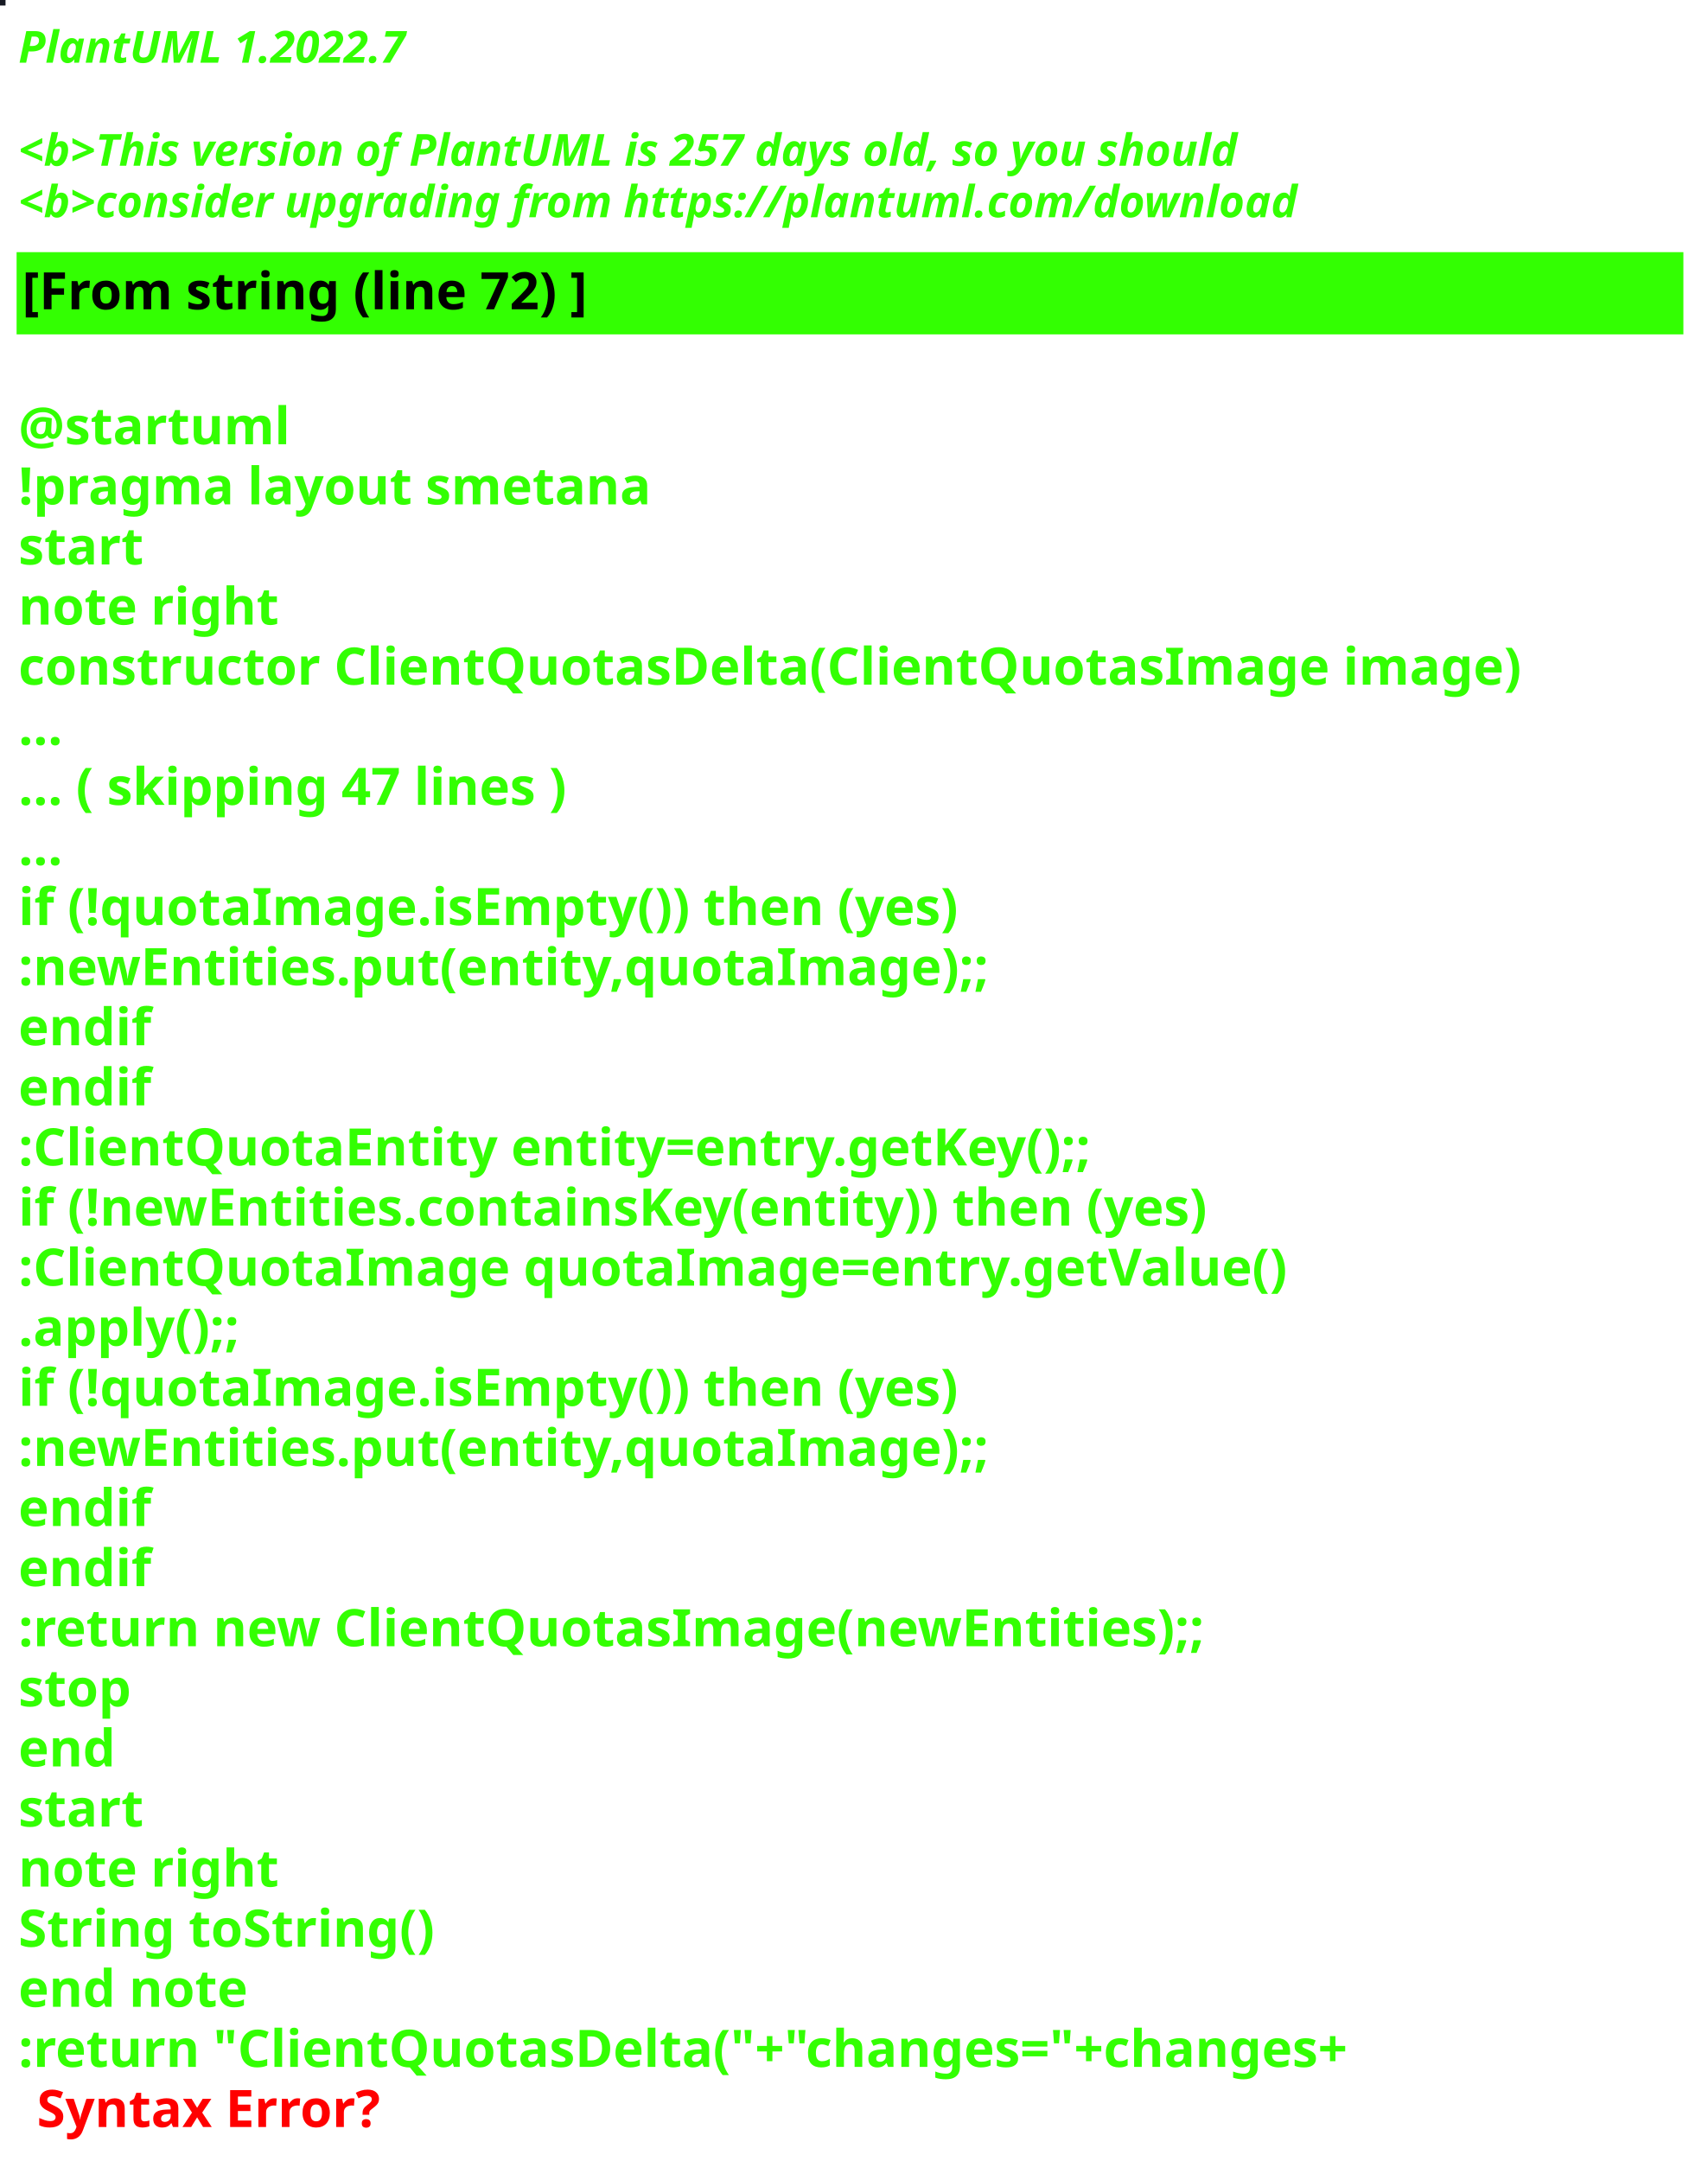
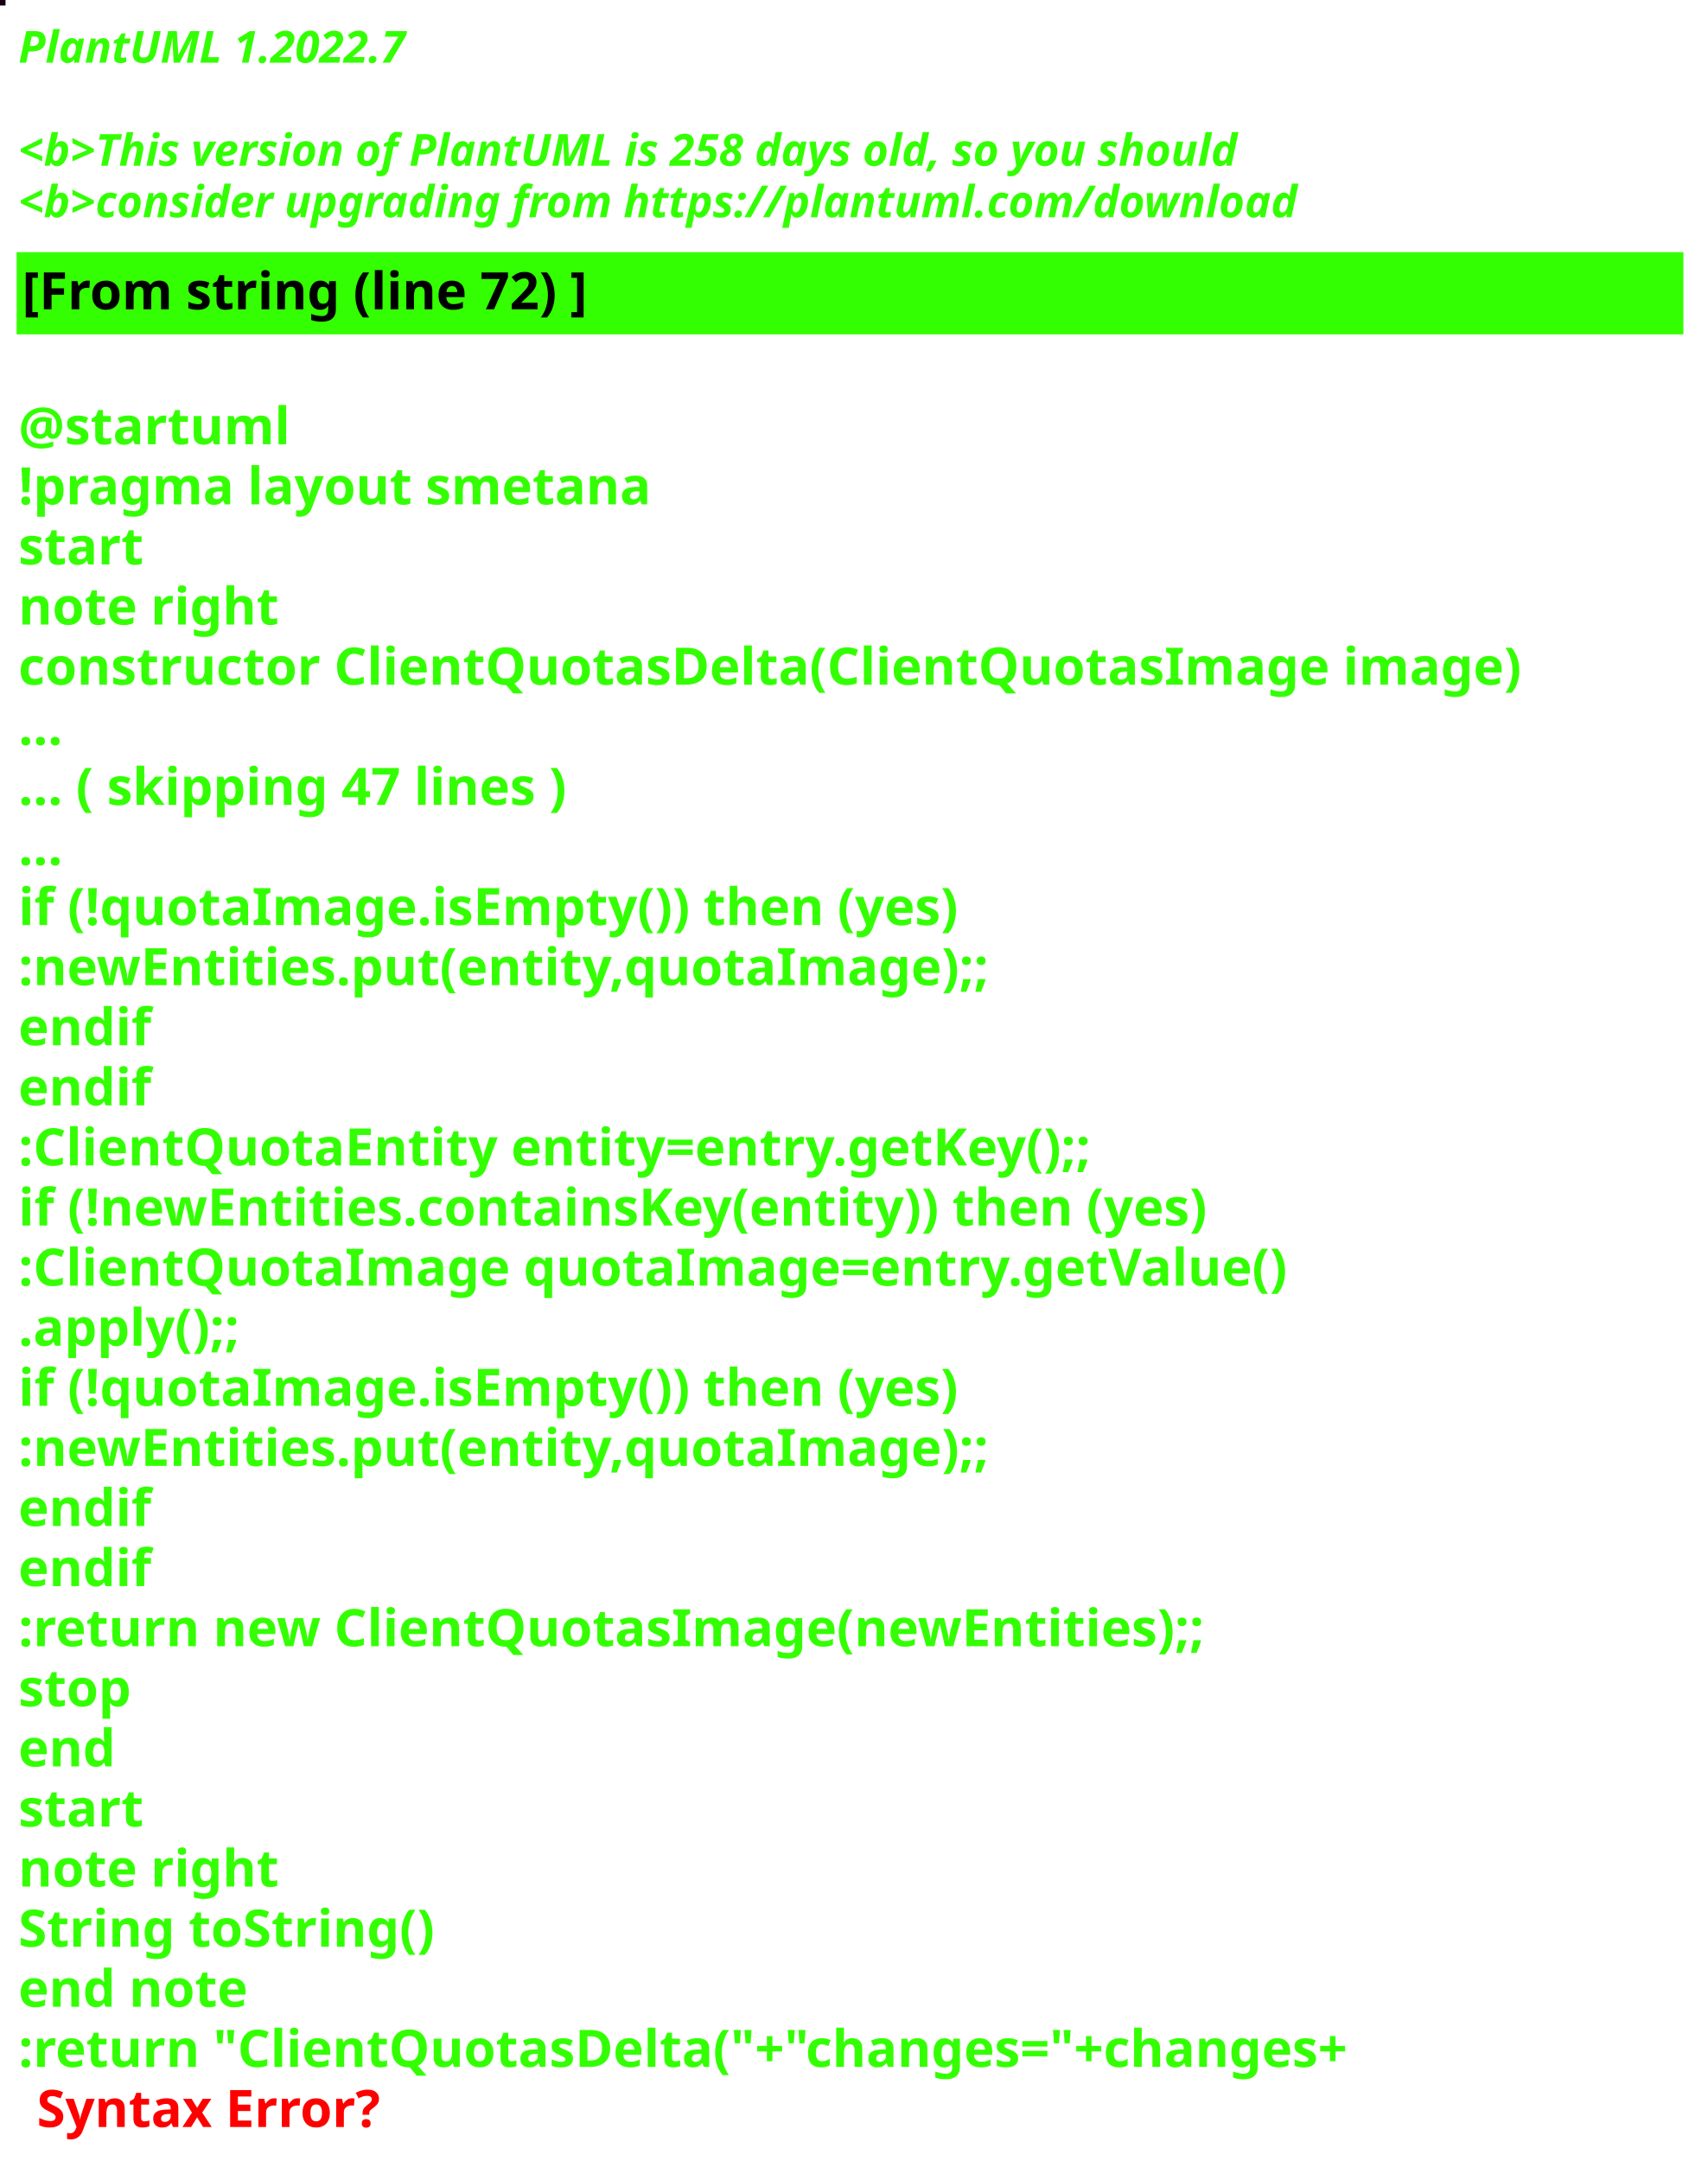
<svg xmlns="http://www.w3.org/2000/svg" contentStyleType="text/css" height="586px" preserveAspectRatio="none" style="width:463px;height:586px;background:#000000;" version="1.1" viewBox="0 0 463 586" width="463px" zoomAndPan="magnify">
  <defs />
  <g>
-     <rect fill="#171A23" height="1" style="stroke:#171A23;stroke-width:1.0;" width="1" x="0" y="0" />
+     <rect fill="#170110" height="1" style="stroke:#170110;stroke-width:1.0;" width="1" x="0" y="0" />
    <text fill="#33FF02" font-family="sans-serif" font-size="12" font-style="italic" font-weight="bold" lengthAdjust="spacing" textLength="127" x="5" y="17">PlantUML 1.2022.7</text>
    <text fill="#33FF02" font-family="sans-serif" font-size="12" font-style="italic" font-weight="bold" lengthAdjust="spacing" textLength="4" x="5" y="30.969"> </text>
-     <text fill="#33FF02" font-family="sans-serif" font-size="12" font-style="italic" font-weight="bold" lengthAdjust="spacing" textLength="399" x="5" y="44.938">&lt;b&gt;This version of PlantUML is 257 days old, so you should</text>
+     <text fill="#33FF02" font-family="sans-serif" font-size="12" font-style="italic" font-weight="bold" lengthAdjust="spacing" textLength="399" x="5" y="44.938">&lt;b&gt;This version of PlantUML is 258 days old, so you should</text>
    <text fill="#33FF02" font-family="sans-serif" font-size="12" font-style="italic" font-weight="bold" lengthAdjust="spacing" textLength="408" x="5" y="58.906">&lt;b&gt;consider upgrading from https://plantuml.com/download</text>
    <rect fill="#33FF02" height="21.297" style="stroke:#33FF02;stroke-width:1.0;" width="451" x="5" y="68.875" />
    <text fill="#000000" font-family="sans-serif" font-size="14" font-weight="bold" lengthAdjust="spacing" textLength="178" x="6" y="83.875">[From string (line 72) ]</text>
    <text fill="#33FF02" font-family="sans-serif" font-size="14" font-weight="bold" lengthAdjust="spacing" textLength="5" x="5" y="104.172"> </text>
    <text fill="#33FF02" font-family="sans-serif" font-size="14" font-weight="bold" lengthAdjust="spacing" textLength="79" x="5" y="120.469">@startuml</text>
    <text fill="#33FF02" font-family="sans-serif" font-size="14" font-weight="bold" lengthAdjust="spacing" textLength="190" x="5" y="136.766">!pragma layout smetana</text>
    <text fill="#33FF02" font-family="sans-serif" font-size="14" font-weight="bold" lengthAdjust="spacing" textLength="37" x="5" y="153.062">start</text>
    <text fill="#33FF02" font-family="sans-serif" font-size="14" font-weight="bold" lengthAdjust="spacing" textLength="78" x="5" y="169.359">note right</text>
    <text fill="#33FF02" font-family="sans-serif" font-size="14" font-weight="bold" lengthAdjust="spacing" textLength="451" x="5" y="185.656">constructor ClientQuotasDelta(ClientQuotasImage image)</text>
    <text fill="#33FF02" font-family="sans-serif" font-size="14" font-weight="bold" lengthAdjust="spacing" textLength="15" x="5" y="201.953">...</text>
    <text fill="#33FF02" font-family="sans-serif" font-size="14" font-weight="bold" lengthAdjust="spacing" textLength="175" x="5" y="218.25">... ( skipping 47 lines )</text>
    <text fill="#33FF02" font-family="sans-serif" font-size="14" font-weight="bold" lengthAdjust="spacing" textLength="15" x="5" y="234.547">...</text>
    <text fill="#33FF02" font-family="sans-serif" font-size="14" font-weight="bold" lengthAdjust="spacing" textLength="289" x="5" y="250.844">if (!quotaImage.isEmpty()) then (yes)</text>
    <text fill="#33FF02" font-family="sans-serif" font-size="14" font-weight="bold" lengthAdjust="spacing" textLength="295" x="5" y="267.141">:newEntities.put(entity,quotaImage);;</text>
    <text fill="#33FF02" font-family="sans-serif" font-size="14" font-weight="bold" lengthAdjust="spacing" textLength="40" x="5" y="283.438">endif</text>
    <text fill="#33FF02" font-family="sans-serif" font-size="14" font-weight="bold" lengthAdjust="spacing" textLength="40" x="5" y="299.734">endif</text>
    <text fill="#33FF02" font-family="sans-serif" font-size="14" font-weight="bold" lengthAdjust="spacing" textLength="331" x="5" y="316.031">:ClientQuotaEntity entity=entry.getKey();;</text>
    <text fill="#33FF02" font-family="sans-serif" font-size="14" font-weight="bold" lengthAdjust="spacing" textLength="370" x="5" y="332.328">if (!newEntities.containsKey(entity)) then (yes)</text>
    <text fill="#33FF02" font-family="sans-serif" font-size="14" font-weight="bold" lengthAdjust="spacing" textLength="383" x="5" y="348.625">:ClientQuotaImage quotaImage=entry.getValue()</text>
    <text fill="#33FF02" font-family="sans-serif" font-size="14" font-weight="bold" lengthAdjust="spacing" textLength="71" x="5" y="364.922">.apply();;</text>
    <text fill="#33FF02" font-family="sans-serif" font-size="14" font-weight="bold" lengthAdjust="spacing" textLength="289" x="5" y="381.219">if (!quotaImage.isEmpty()) then (yes)</text>
    <text fill="#33FF02" font-family="sans-serif" font-size="14" font-weight="bold" lengthAdjust="spacing" textLength="295" x="5" y="397.516">:newEntities.put(entity,quotaImage);;</text>
    <text fill="#33FF02" font-family="sans-serif" font-size="14" font-weight="bold" lengthAdjust="spacing" textLength="40" x="5" y="413.812">endif</text>
    <text fill="#33FF02" font-family="sans-serif" font-size="14" font-weight="bold" lengthAdjust="spacing" textLength="40" x="5" y="430.109">endif</text>
    <text fill="#33FF02" font-family="sans-serif" font-size="14" font-weight="bold" lengthAdjust="spacing" textLength="364" x="5" y="446.406">:return new ClientQuotasImage(newEntities);;</text>
    <text fill="#33FF02" font-family="sans-serif" font-size="14" font-weight="bold" lengthAdjust="spacing" textLength="35" x="5" y="462.703">stop</text>
    <text fill="#33FF02" font-family="sans-serif" font-size="14" font-weight="bold" lengthAdjust="spacing" textLength="30" x="5" y="479">end</text>
    <text fill="#33FF02" font-family="sans-serif" font-size="14" font-weight="bold" lengthAdjust="spacing" textLength="37" x="5" y="495.297">start</text>
    <text fill="#33FF02" font-family="sans-serif" font-size="14" font-weight="bold" lengthAdjust="spacing" textLength="78" x="5" y="511.594">note right</text>
    <text fill="#33FF02" font-family="sans-serif" font-size="14" font-weight="bold" lengthAdjust="spacing" textLength="127" x="5" y="527.891">String toString()</text>
    <text fill="#33FF02" font-family="sans-serif" font-size="14" font-weight="bold" lengthAdjust="spacing" textLength="71" x="5" y="544.188">end note</text>
    <text fill="#33FF02" font-family="sans-serif" font-size="14" font-weight="bold" lengthAdjust="spacing" text-decoration="wavy underline" textLength="418" x="5" y="560.484">:return "ClientQuotasDelta("+"changes="+changes+</text>
    <text fill="#FF0000" font-family="sans-serif" font-size="14" font-weight="bold" lengthAdjust="spacing" textLength="106" x="10" y="576.781">Syntax Error?</text>
  </g>
</svg>
